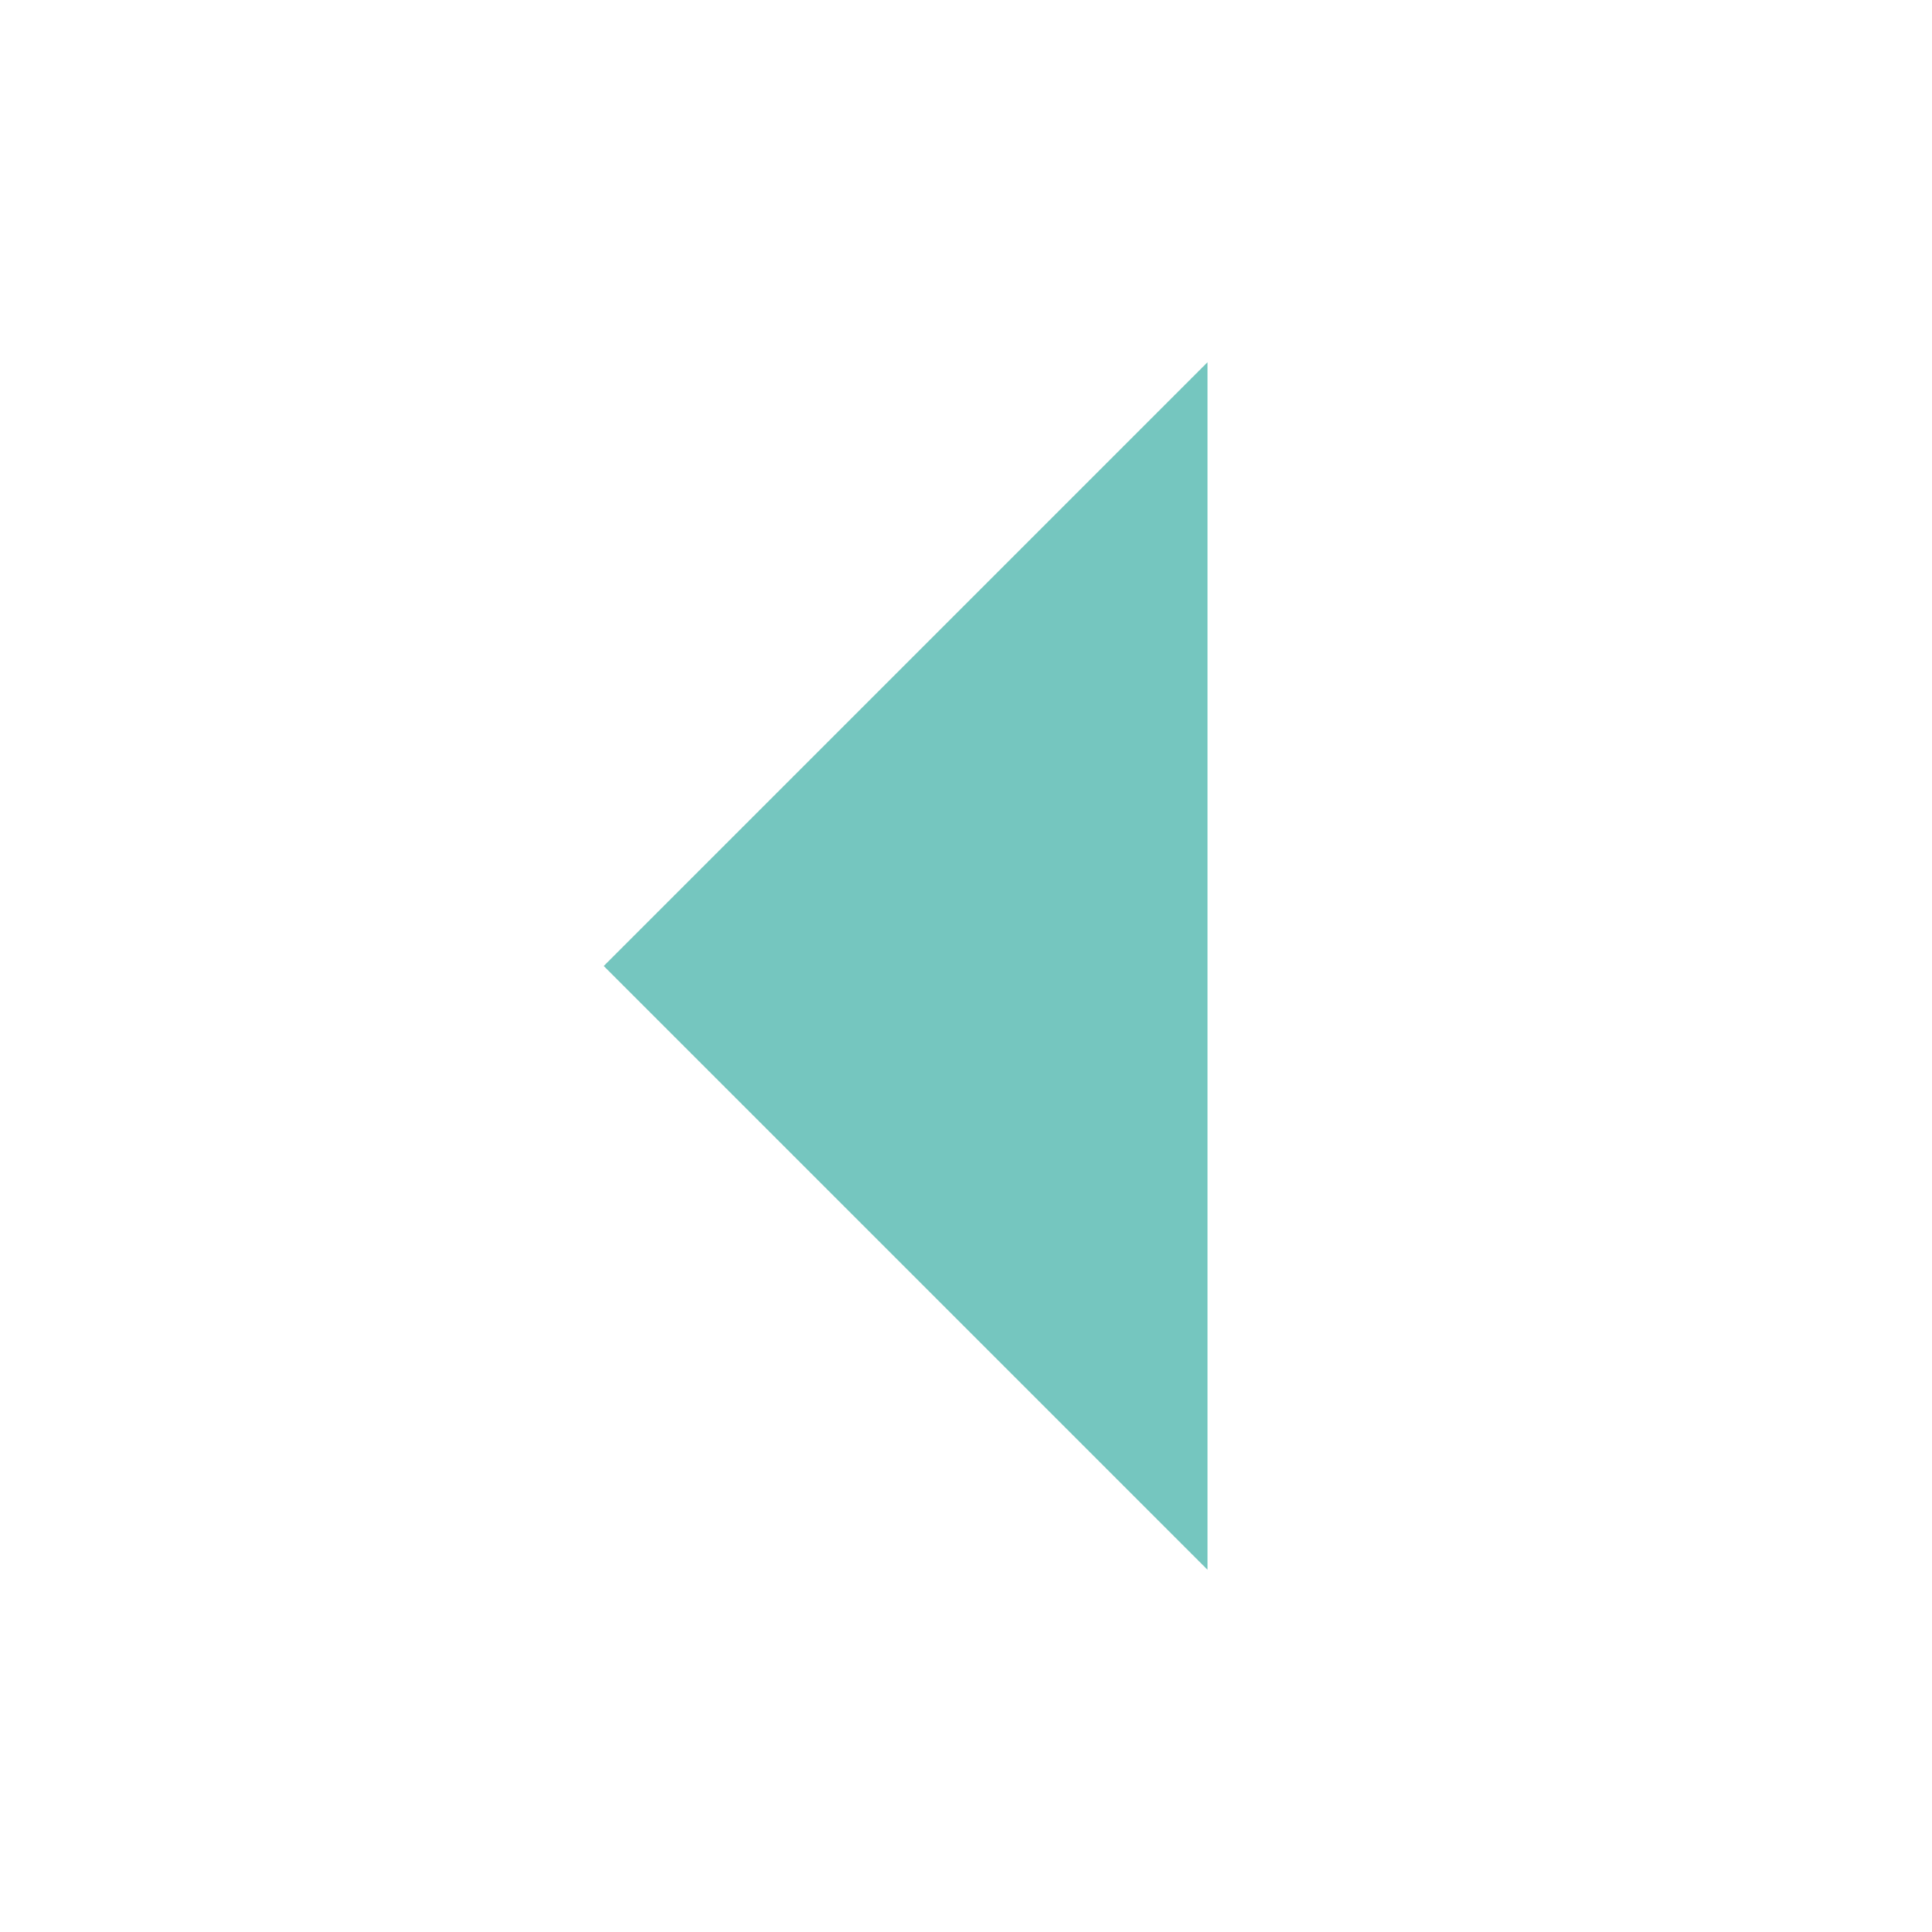
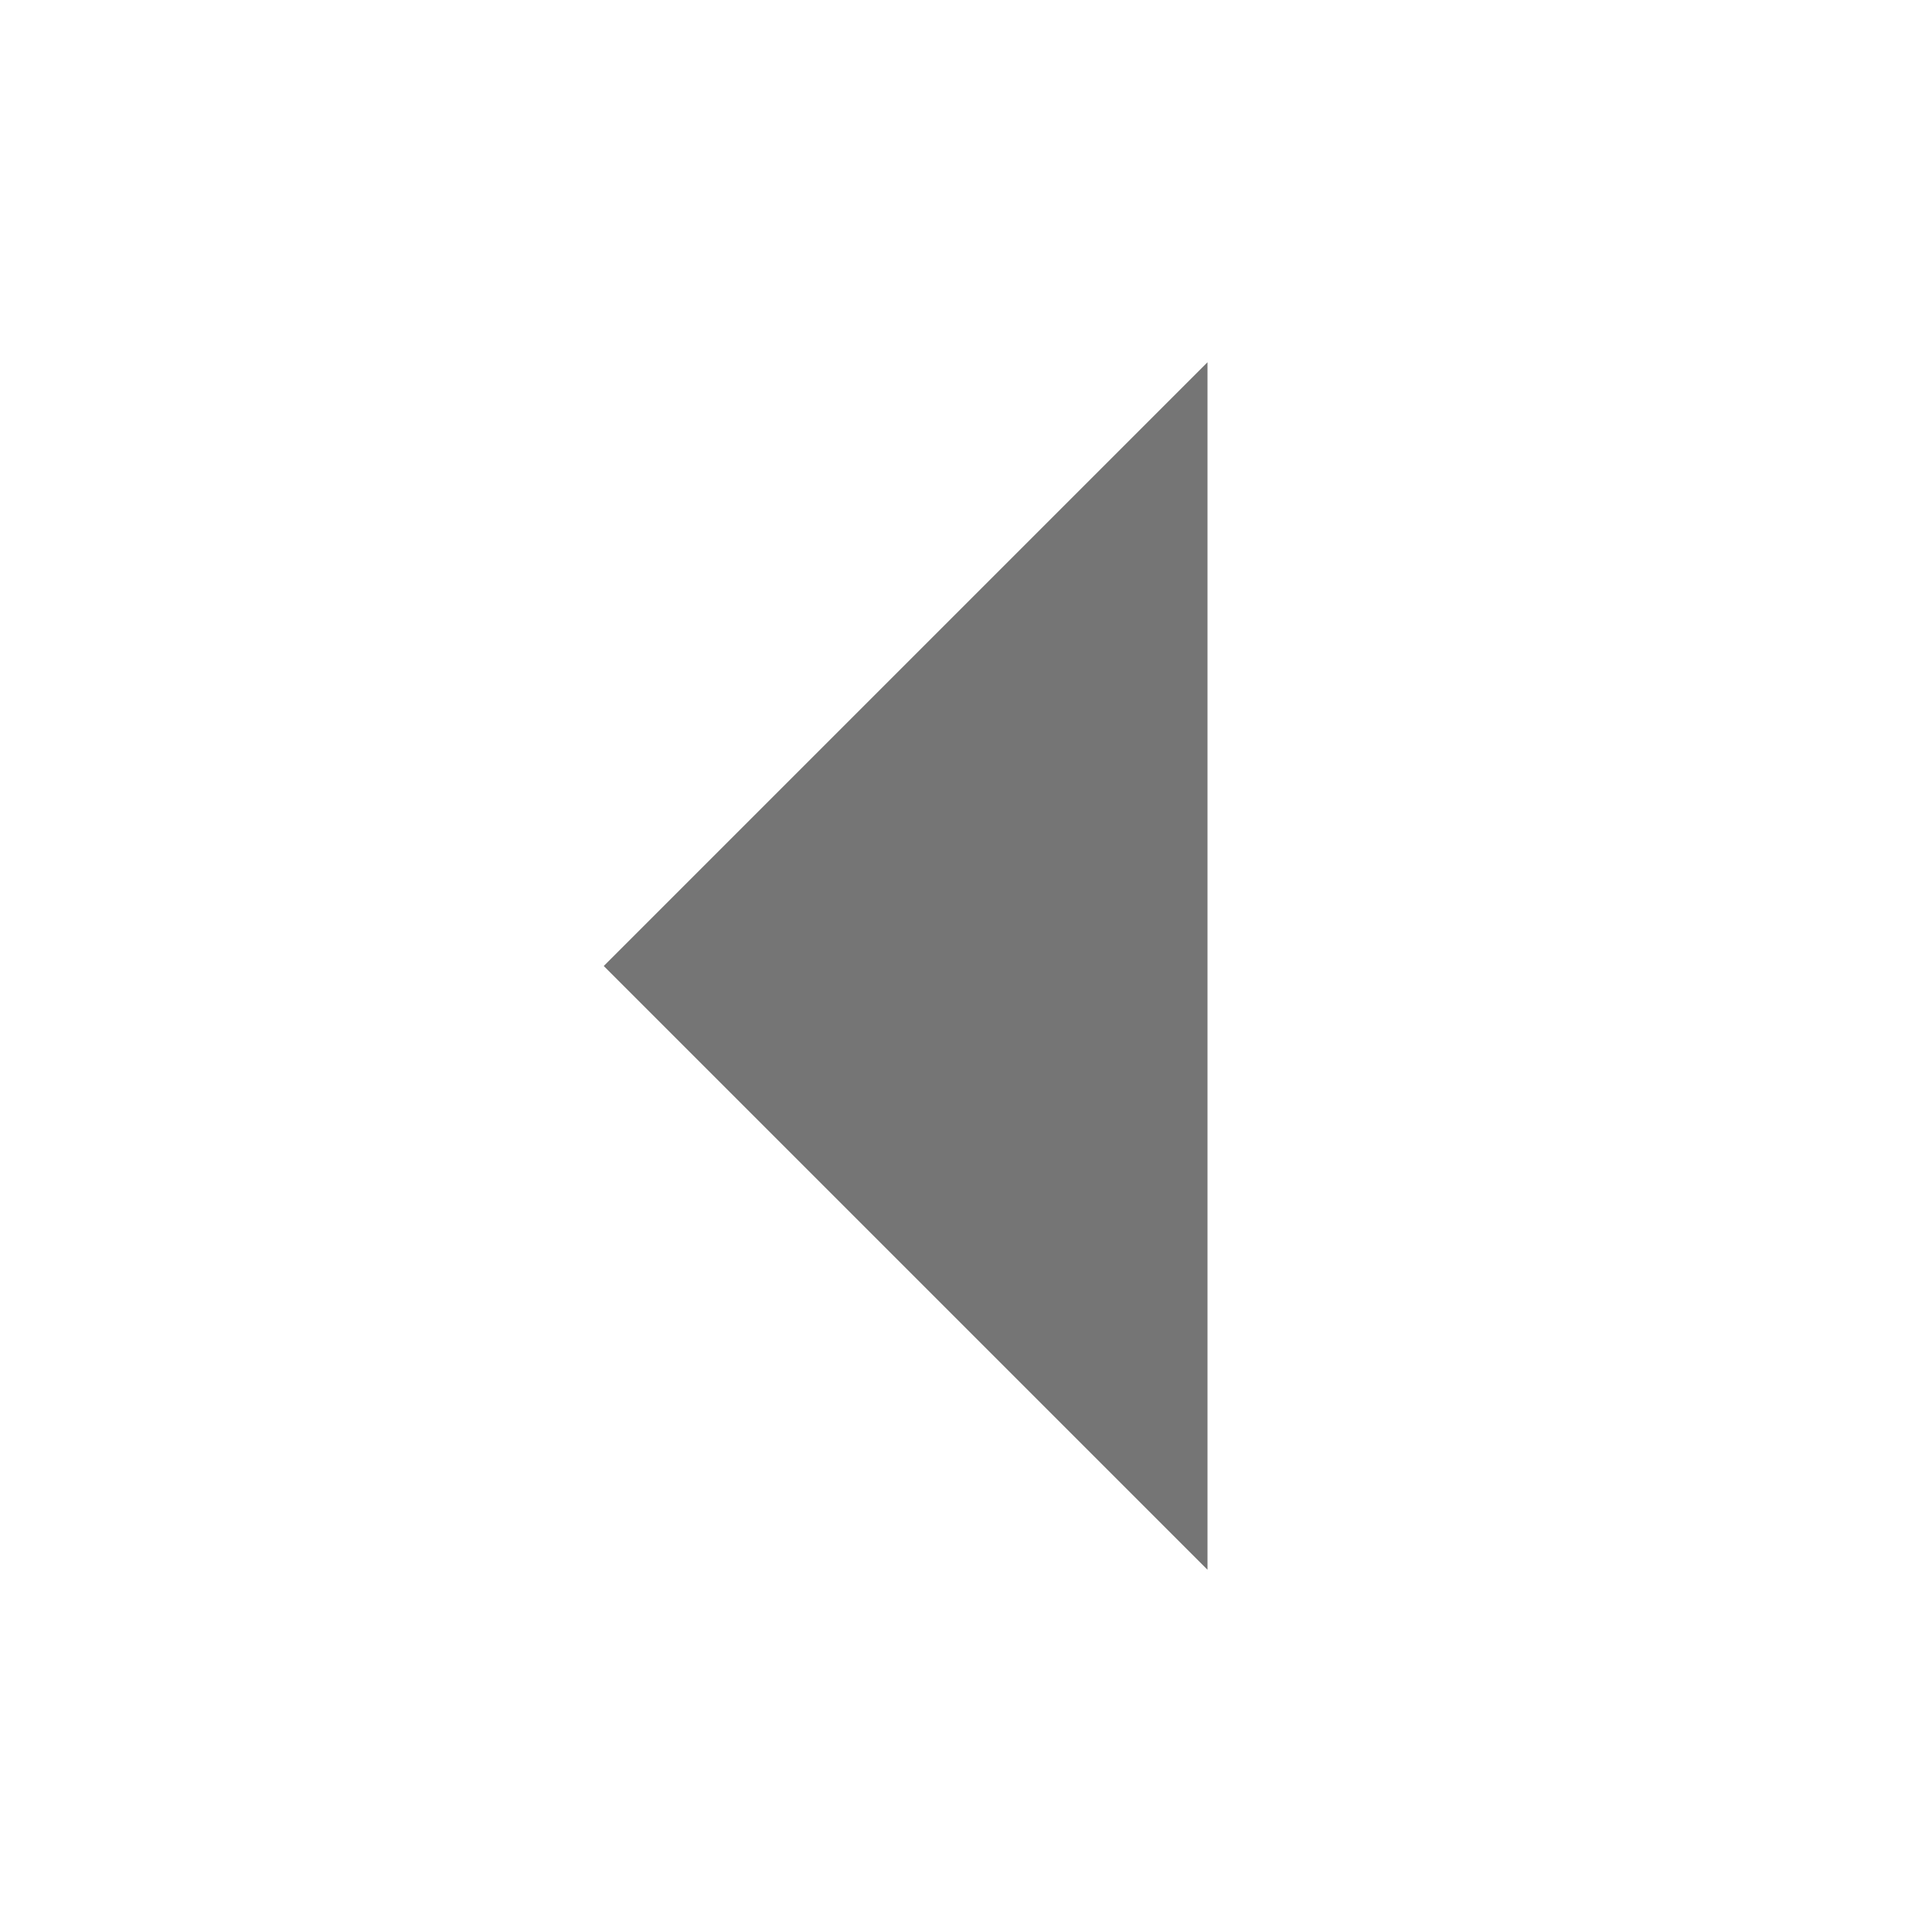
<svg xmlns="http://www.w3.org/2000/svg" width="16" height="16" viewBox="0 0 16 16">
-   <path d="m10 3v10l-5-5z" fill="#009688" opacity="0.54" />
+   <path d="m10 3v10l-5-5z" fill="#000000" opacity="0.54" />
</svg>
